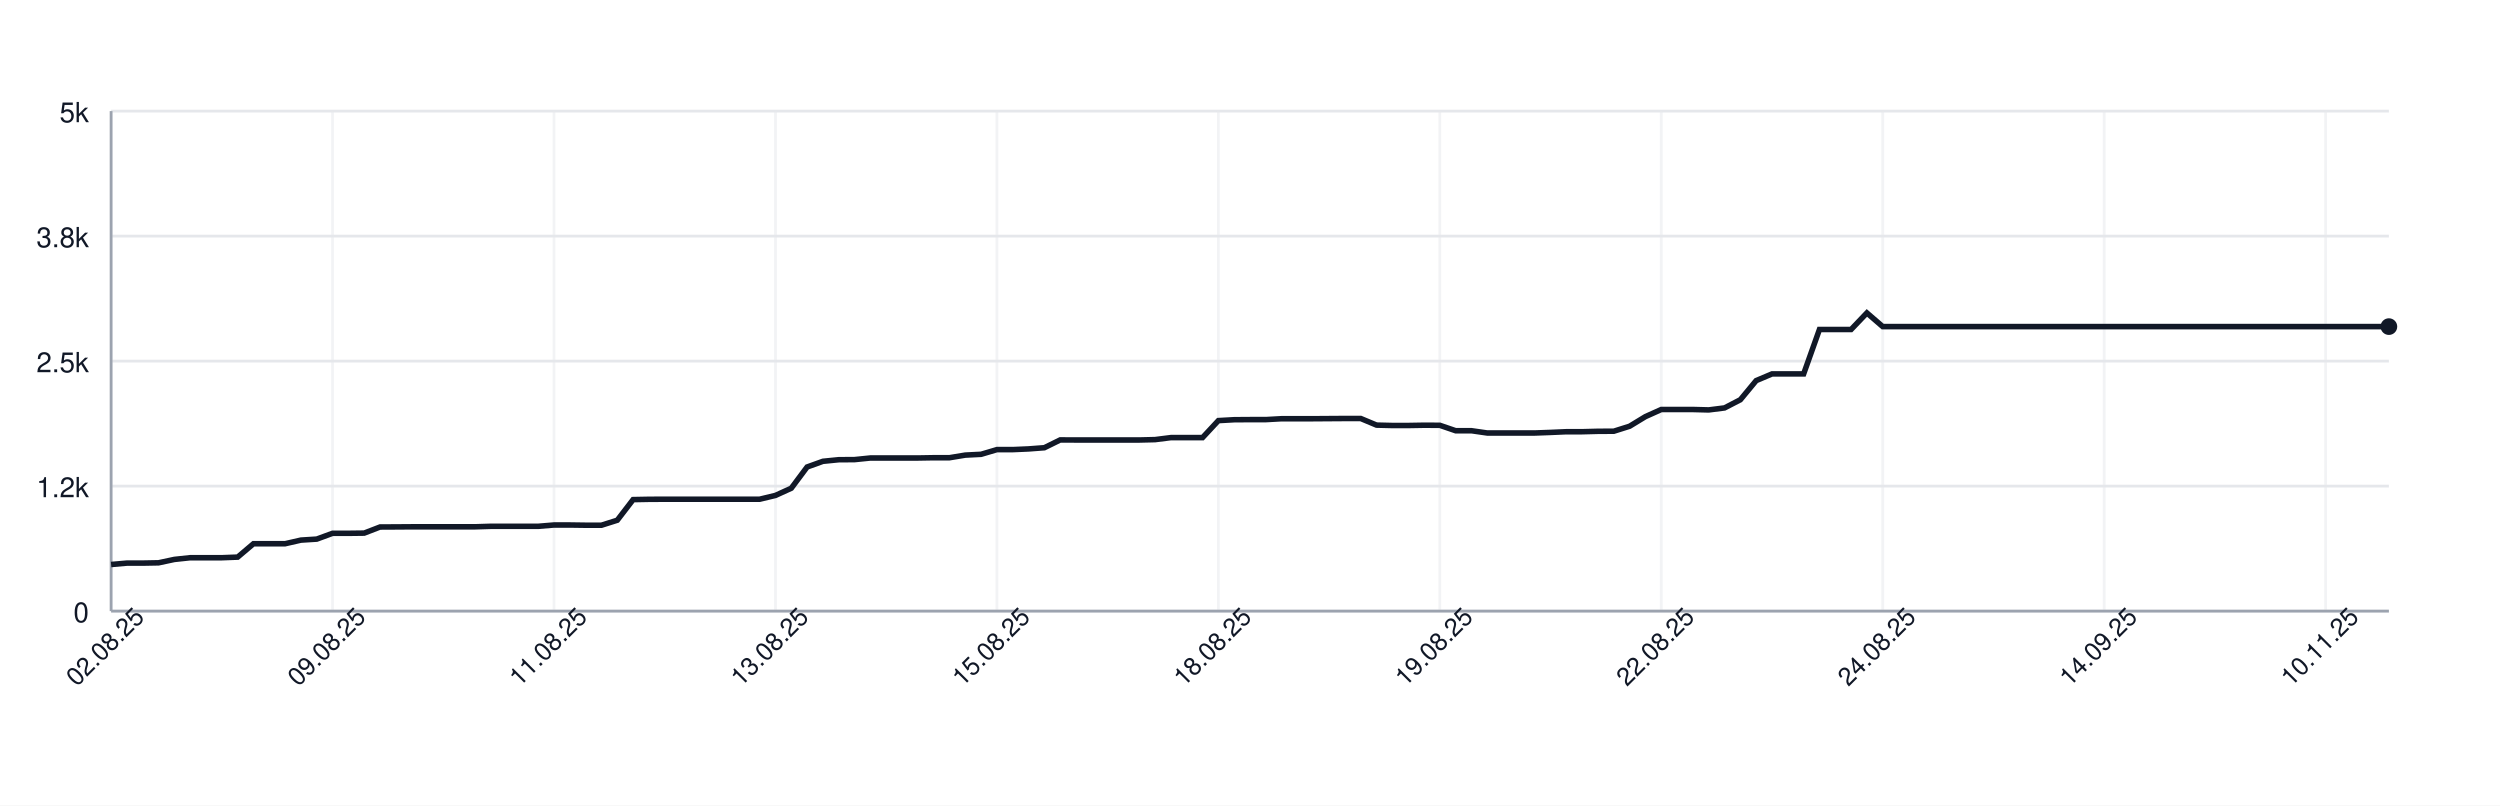
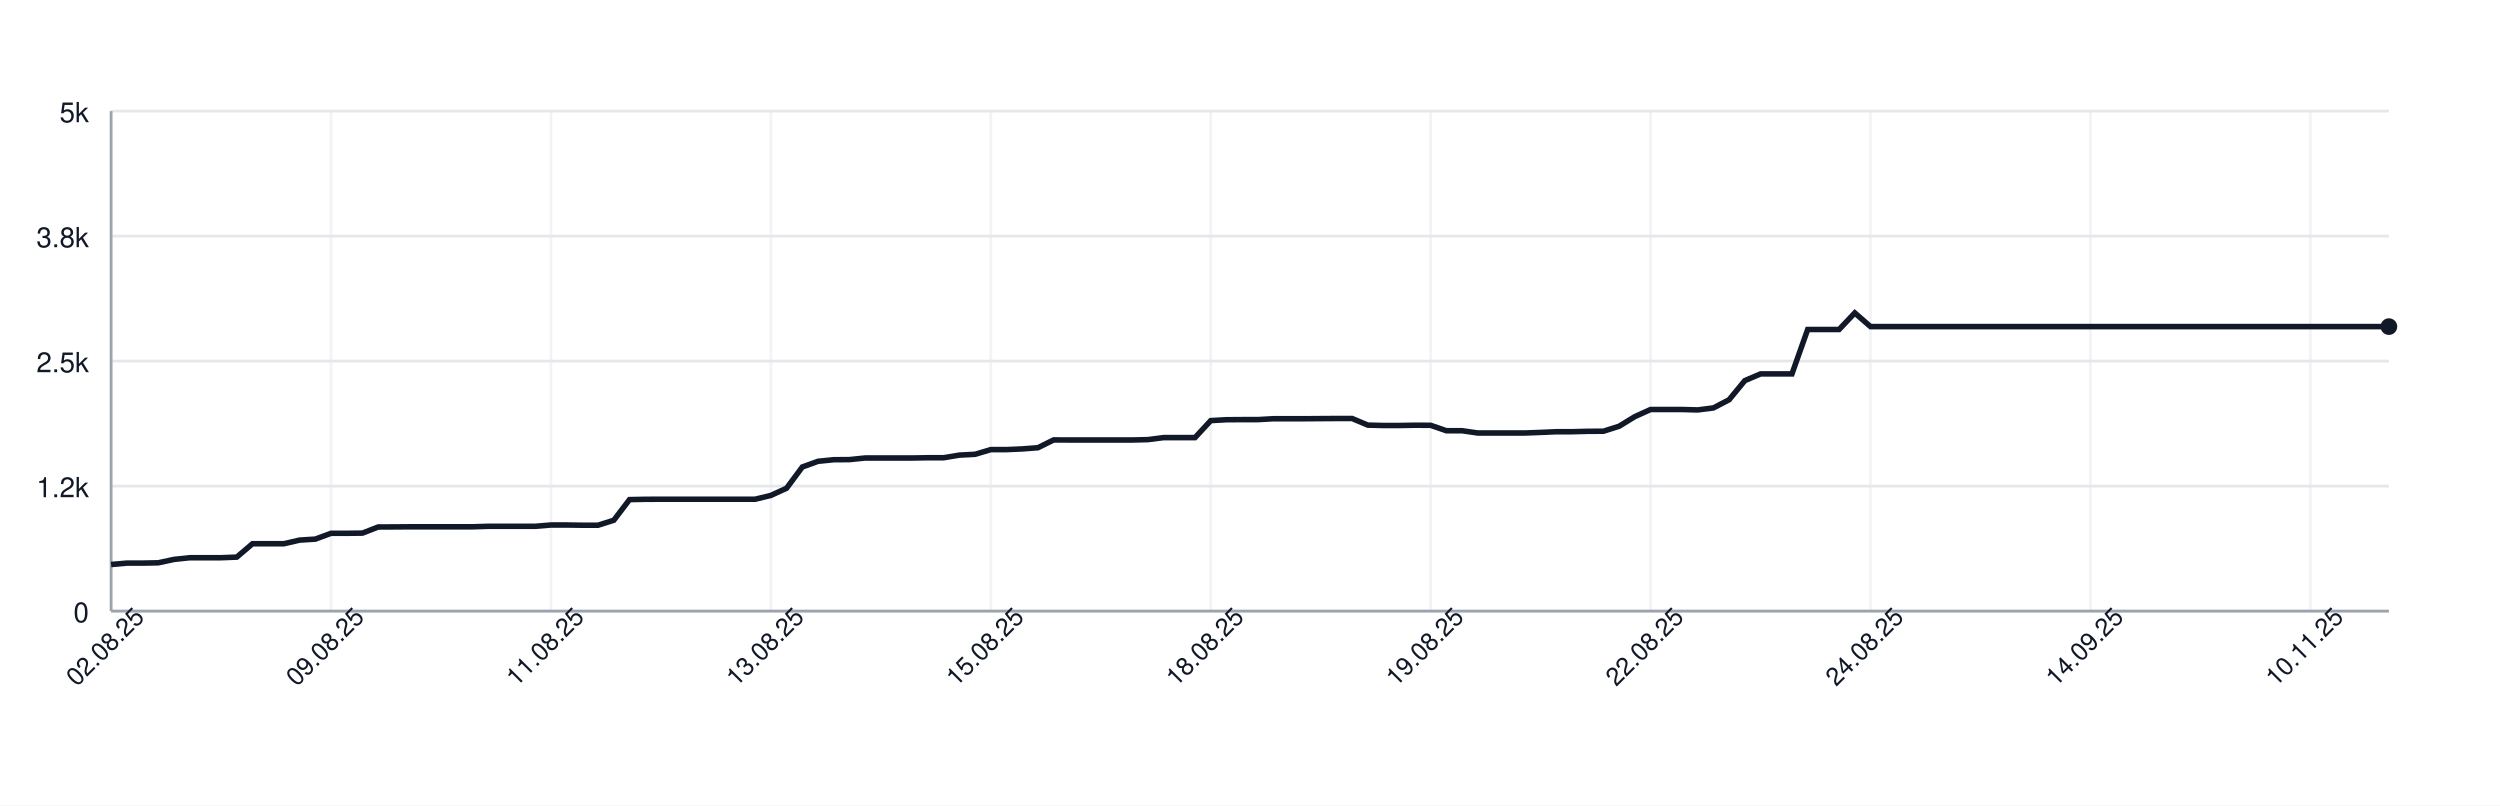
<svg xmlns="http://www.w3.org/2000/svg" width="900" height="290" style="font-family: -apple-system, BlinkMacSystemFont, 'Segoe UI', Helvetica, Arial, sans-serif;">
  <rect width="100%" height="100%" fill="white" />
  <g>
    <line x1="40" y1="220.00" x2="860" y2="220.00" stroke="#e5e7eb" />
    <text x="32" y="224.00" font-size="10" fill="#111827" text-anchor="end">0</text>
    <line x1="40" y1="175.00" x2="860" y2="175.00" stroke="#e5e7eb" />
    <text x="32" y="179.00" font-size="10" fill="#111827" text-anchor="end">1.2k</text>
    <line x1="40" y1="130.00" x2="860" y2="130.00" stroke="#e5e7eb" />
    <text x="32" y="134.00" font-size="10" fill="#111827" text-anchor="end">2.5k</text>
    <line x1="40" y1="85.00" x2="860" y2="85.00" stroke="#e5e7eb" />
    <text x="32" y="89.00" font-size="10" fill="#111827" text-anchor="end">3.8k</text>
    <line x1="40" y1="40.00" x2="860" y2="40.00" stroke="#e5e7eb" />
    <text x="32" y="44.00" font-size="10" fill="#111827" text-anchor="end">5k</text>
    <line x1="40.00" y1="40" x2="40.00" y2="220" stroke="#e5e7eb" opacity="0.5" />
-     <line x1="119.72" y1="40" x2="119.72" y2="220" stroke="#e5e7eb" opacity="0.5" />
-     <line x1="199.44" y1="40" x2="199.44" y2="220" stroke="#e5e7eb" opacity="0.5" />
-     <line x1="279.17" y1="40" x2="279.17" y2="220" stroke="#e5e7eb" opacity="0.5" />
-     <line x1="358.89" y1="40" x2="358.89" y2="220" stroke="#e5e7eb" opacity="0.5" />
-     <line x1="438.61" y1="40" x2="438.61" y2="220" stroke="#e5e7eb" opacity="0.5" />
-     <line x1="518.33" y1="40" x2="518.33" y2="220" stroke="#e5e7eb" opacity="0.5" />
-     <line x1="598.06" y1="40" x2="598.06" y2="220" stroke="#e5e7eb" opacity="0.5" />
-     <line x1="677.78" y1="40" x2="677.78" y2="220" stroke="#e5e7eb" opacity="0.5" />
-     <line x1="757.50" y1="40" x2="757.50" y2="220" stroke="#e5e7eb" opacity="0.5" />
-     <line x1="837.22" y1="40" x2="837.22" y2="220" stroke="#e5e7eb" opacity="0.5" />
+     <line x1="119.17" y1="40" x2="119.17" y2="220" stroke="#e5e7eb" opacity="0.5" />
+     <line x1="198.34" y1="40" x2="198.34" y2="220" stroke="#e5e7eb" opacity="0.5" />
+     <line x1="277.52" y1="40" x2="277.52" y2="220" stroke="#e5e7eb" opacity="0.5" />
+     <line x1="356.69" y1="40" x2="356.69" y2="220" stroke="#e5e7eb" opacity="0.5" />
+     <line x1="435.86" y1="40" x2="435.86" y2="220" stroke="#e5e7eb" opacity="0.5" />
+     <line x1="515.03" y1="40" x2="515.03" y2="220" stroke="#e5e7eb" opacity="0.5" />
+     <line x1="594.21" y1="40" x2="594.21" y2="220" stroke="#e5e7eb" opacity="0.5" />
+     <line x1="673.38" y1="40" x2="673.38" y2="220" stroke="#e5e7eb" opacity="0.5" />
+     <line x1="752.55" y1="40" x2="752.55" y2="220" stroke="#e5e7eb" opacity="0.5" />
+     <line x1="831.72" y1="40" x2="831.72" y2="220" stroke="#e5e7eb" opacity="0.5" />
    <line x1="40" y1="220" x2="860" y2="220" stroke="#9ca3af" />
    <line x1="40" y1="40" x2="40" y2="220" stroke="#9ca3af" />
-     <path d="M 40.00 203.22 L 45.69 202.72 L 51.39 202.72 L 57.08 202.61 L 62.78 201.39 L 68.47 200.78 L 74.17 200.78 L 79.86 200.78 L 85.56 200.56 L 91.25 195.74 L 96.94 195.74 L 102.64 195.74 L 108.33 194.44 L 114.03 194.08 L 119.72 191.99 L 125.42 191.99 L 131.11 191.92 L 136.81 189.72 L 142.50 189.69 L 148.19 189.65 L 153.89 189.65 L 159.58 189.65 L 165.28 189.65 L 170.97 189.65 L 176.67 189.47 L 182.36 189.47 L 188.06 189.47 L 193.75 189.47 L 199.44 189.00 L 205.14 189.00 L 210.83 189.08 L 216.53 189.08 L 222.22 187.28 L 227.92 179.86 L 233.61 179.75 L 239.31 179.72 L 245.00 179.72 L 250.69 179.72 L 256.39 179.72 L 262.08 179.72 L 267.78 179.72 L 273.47 179.72 L 279.17 178.35 L 284.86 175.76 L 290.56 168.12 L 296.25 166.07 L 301.94 165.50 L 307.64 165.46 L 313.33 164.88 L 319.03 164.88 L 324.72 164.88 L 330.42 164.88 L 336.11 164.78 L 341.81 164.78 L 347.50 163.84 L 353.19 163.55 L 358.89 161.86 L 364.58 161.86 L 370.28 161.61 L 375.97 161.18 L 381.67 158.37 L 387.36 158.40 L 393.06 158.40 L 398.75 158.40 L 404.44 158.40 L 410.14 158.40 L 415.83 158.26 L 421.53 157.54 L 427.22 157.54 L 432.92 157.54 L 438.61 151.42 L 444.31 151.10 L 450.00 151.06 L 455.69 151.06 L 461.39 150.74 L 467.08 150.74 L 472.78 150.74 L 478.47 150.70 L 484.17 150.66 L 489.86 150.66 L 495.56 153.04 L 501.25 153.18 L 506.94 153.18 L 512.64 153.08 L 518.33 153.11 L 524.03 155.06 L 529.72 155.06 L 535.42 155.88 L 541.11 155.88 L 546.81 155.88 L 552.50 155.88 L 558.19 155.67 L 563.89 155.42 L 569.58 155.42 L 575.28 155.27 L 580.97 155.24 L 586.67 153.44 L 592.36 149.98 L 598.06 147.42 L 603.75 147.42 L 609.44 147.42 L 615.14 147.57 L 620.83 146.85 L 626.53 143.90 L 632.22 137.02 L 637.92 134.61 L 643.61 134.61 L 649.31 134.61 L 655.00 118.62 L 660.69 118.62 L 666.39 118.62 L 672.08 112.65 L 677.78 117.58 L 683.47 117.58 L 689.17 117.58 L 694.86 117.58 L 700.56 117.58 L 706.25 117.58 L 711.94 117.58 L 717.64 117.58 L 723.33 117.58 L 729.03 117.58 L 734.72 117.58 L 740.42 117.58 L 746.11 117.58 L 751.81 117.58 L 757.50 117.58 L 763.19 117.58 L 768.89 117.58 L 774.58 117.58 L 780.28 117.58 L 785.97 117.58 L 791.67 117.58 L 797.36 117.58 L 803.06 117.58 L 808.75 117.58 L 814.44 117.58 L 820.14 117.58 L 825.83 117.58 L 831.53 117.58 L 837.22 117.58 L 842.92 117.58 L 848.61 117.58 L 854.31 117.58 L 860.00 117.58" fill="none" stroke="#111827" stroke-width="2" />
+     <path d="M 40.00 203.22 L 45.66 202.72 L 51.31 202.72 L 56.97 202.61 L 62.62 201.39 L 68.28 200.78 L 73.93 200.78 L 79.59 200.78 L 85.24 200.56 L 90.90 195.74 L 96.55 195.74 L 102.21 195.74 L 107.86 194.44 L 113.52 194.08 L 119.17 191.99 L 124.83 191.99 L 130.48 191.92 L 136.14 189.72 L 141.79 189.69 L 147.45 189.65 L 153.10 189.65 L 158.76 189.65 L 164.41 189.65 L 170.07 189.65 L 175.72 189.47 L 181.38 189.47 L 187.03 189.47 L 192.69 189.47 L 198.34 189.00 L 204.00 189.00 L 209.66 189.08 L 215.31 189.08 L 220.97 187.28 L 226.62 179.86 L 232.28 179.75 L 237.93 179.72 L 243.59 179.72 L 249.24 179.72 L 254.90 179.72 L 260.55 179.72 L 266.21 179.72 L 271.86 179.72 L 277.52 178.35 L 283.17 175.76 L 288.83 168.12 L 294.48 166.07 L 300.14 165.50 L 305.79 165.46 L 311.45 164.88 L 317.10 164.88 L 322.76 164.88 L 328.41 164.88 L 334.07 164.78 L 339.72 164.78 L 345.38 163.84 L 351.03 163.55 L 356.69 161.86 L 362.34 161.86 L 368.00 161.61 L 373.66 161.18 L 379.31 158.37 L 384.97 158.40 L 390.62 158.40 L 396.28 158.40 L 401.93 158.40 L 407.59 158.40 L 413.24 158.26 L 418.90 157.54 L 424.55 157.54 L 430.21 157.54 L 435.86 151.42 L 441.52 151.10 L 447.17 151.06 L 452.83 151.06 L 458.48 150.74 L 464.14 150.74 L 469.79 150.74 L 475.45 150.70 L 481.10 150.66 L 486.76 150.66 L 492.41 153.04 L 498.07 153.18 L 503.72 153.18 L 509.38 153.08 L 515.03 153.11 L 520.69 155.06 L 526.34 155.06 L 532.00 155.88 L 537.66 155.88 L 543.31 155.88 L 548.97 155.88 L 554.62 155.67 L 560.28 155.42 L 565.93 155.42 L 571.59 155.27 L 577.24 155.24 L 582.90 153.44 L 588.55 149.98 L 594.21 147.42 L 599.86 147.42 L 605.52 147.42 L 611.17 147.57 L 616.83 146.85 L 622.48 143.90 L 628.14 137.02 L 633.79 134.61 L 639.45 134.61 L 645.10 134.61 L 650.76 118.62 L 656.41 118.62 L 662.07 118.62 L 667.72 112.65 L 673.38 117.58 L 679.03 117.58 L 684.69 117.58 L 690.34 117.58 L 696.00 117.58 L 701.66 117.58 L 707.31 117.58 L 712.97 117.58 L 718.62 117.58 L 724.28 117.58 L 729.93 117.58 L 735.59 117.58 L 741.24 117.58 L 746.90 117.58 L 752.55 117.58 L 758.21 117.58 L 763.86 117.58 L 769.52 117.58 L 775.17 117.58 L 780.83 117.58 L 786.48 117.58 L 792.14 117.58 L 797.79 117.58 L 803.45 117.58 L 809.10 117.58 L 814.76 117.58 L 820.41 117.58 L 826.07 117.58 L 831.72 117.58 L 837.38 117.58 L 843.03 117.58 L 848.69 117.58 L 854.34 117.58 L 860.00 117.58" fill="none" stroke="#111827" stroke-width="2" />
    <circle cx="860.00" cy="117.58" r="3" fill="#111827" />
    <text x="40.00" y="235.00" font-size="9" fill="#111827" text-anchor="middle" transform="rotate(-45 40.00 235.00)">02.08.25</text>
-     <text x="119.72" y="235.00" font-size="9" fill="#111827" text-anchor="middle" transform="rotate(-45 119.72 235.00)">09.08.25</text>
-     <text x="199.44" y="235.00" font-size="9" fill="#111827" text-anchor="middle" transform="rotate(-45 199.44 235.00)">11.08.25</text>
-     <text x="279.17" y="235.00" font-size="9" fill="#111827" text-anchor="middle" transform="rotate(-45 279.17 235.00)">13.08.25</text>
-     <text x="358.89" y="235.00" font-size="9" fill="#111827" text-anchor="middle" transform="rotate(-45 358.89 235.00)">15.08.25</text>
-     <text x="438.61" y="235.00" font-size="9" fill="#111827" text-anchor="middle" transform="rotate(-45 438.61 235.00)">18.08.25</text>
-     <text x="518.33" y="235.00" font-size="9" fill="#111827" text-anchor="middle" transform="rotate(-45 518.33 235.00)">19.08.25</text>
-     <text x="598.06" y="235.00" font-size="9" fill="#111827" text-anchor="middle" transform="rotate(-45 598.06 235.00)">22.08.25</text>
-     <text x="677.78" y="235.00" font-size="9" fill="#111827" text-anchor="middle" transform="rotate(-45 677.78 235.00)">24.08.25</text>
-     <text x="757.50" y="235.00" font-size="9" fill="#111827" text-anchor="middle" transform="rotate(-45 757.50 235.00)">14.09.25</text>
-     <text x="837.22" y="235.00" font-size="9" fill="#111827" text-anchor="middle" transform="rotate(-45 837.22 235.00)">10.11.25</text>
+     <text x="119.17" y="235.00" font-size="9" fill="#111827" text-anchor="middle" transform="rotate(-45 119.17 235.00)">09.08.25</text>
+     <text x="198.34" y="235.00" font-size="9" fill="#111827" text-anchor="middle" transform="rotate(-45 198.34 235.00)">11.08.25</text>
+     <text x="277.52" y="235.00" font-size="9" fill="#111827" text-anchor="middle" transform="rotate(-45 277.52 235.00)">13.08.25</text>
+     <text x="356.69" y="235.00" font-size="9" fill="#111827" text-anchor="middle" transform="rotate(-45 356.69 235.00)">15.08.25</text>
+     <text x="435.86" y="235.00" font-size="9" fill="#111827" text-anchor="middle" transform="rotate(-45 435.86 235.00)">18.08.25</text>
+     <text x="515.03" y="235.00" font-size="9" fill="#111827" text-anchor="middle" transform="rotate(-45 515.03 235.00)">19.08.25</text>
+     <text x="594.21" y="235.00" font-size="9" fill="#111827" text-anchor="middle" transform="rotate(-45 594.21 235.00)">22.08.25</text>
+     <text x="673.38" y="235.00" font-size="9" fill="#111827" text-anchor="middle" transform="rotate(-45 673.38 235.00)">24.08.25</text>
+     <text x="752.55" y="235.00" font-size="9" fill="#111827" text-anchor="middle" transform="rotate(-45 752.55 235.00)">14.09.25</text>
+     <text x="831.72" y="235.00" font-size="9" fill="#111827" text-anchor="middle" transform="rotate(-45 831.72 235.00)">10.11.25</text>
  </g>
</svg>
